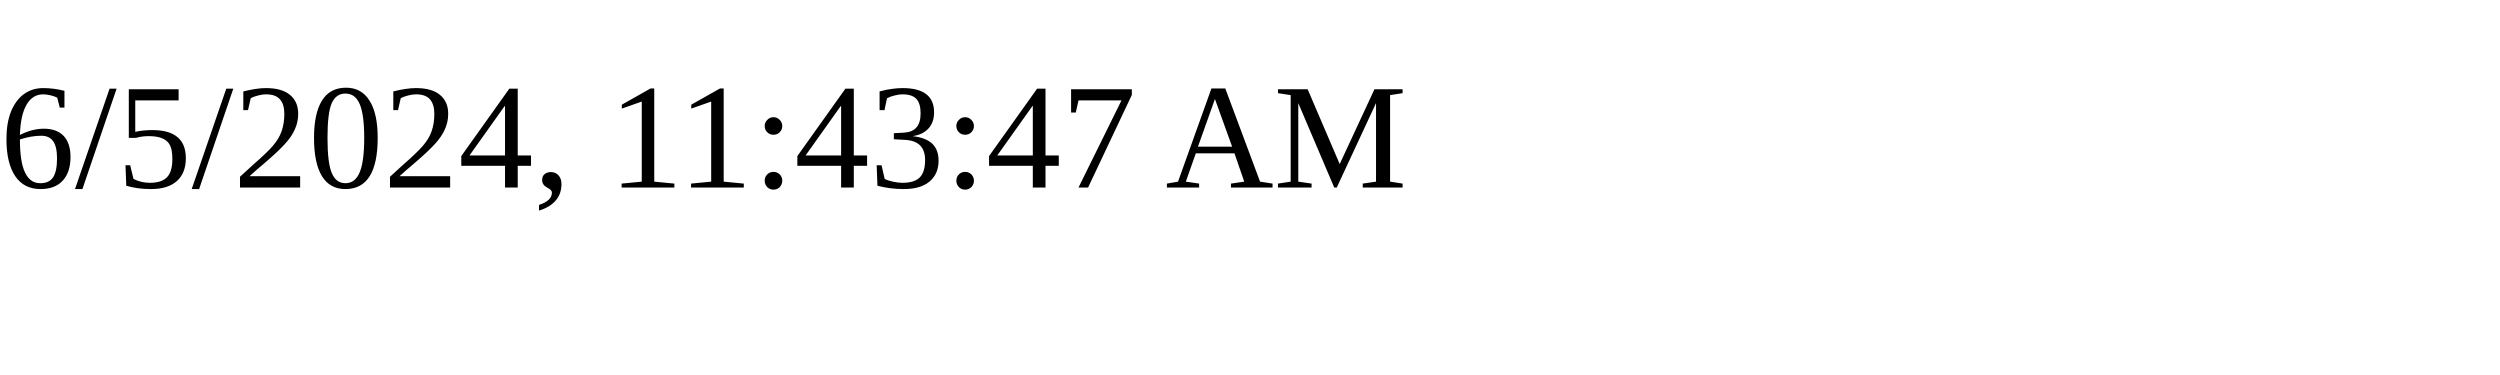
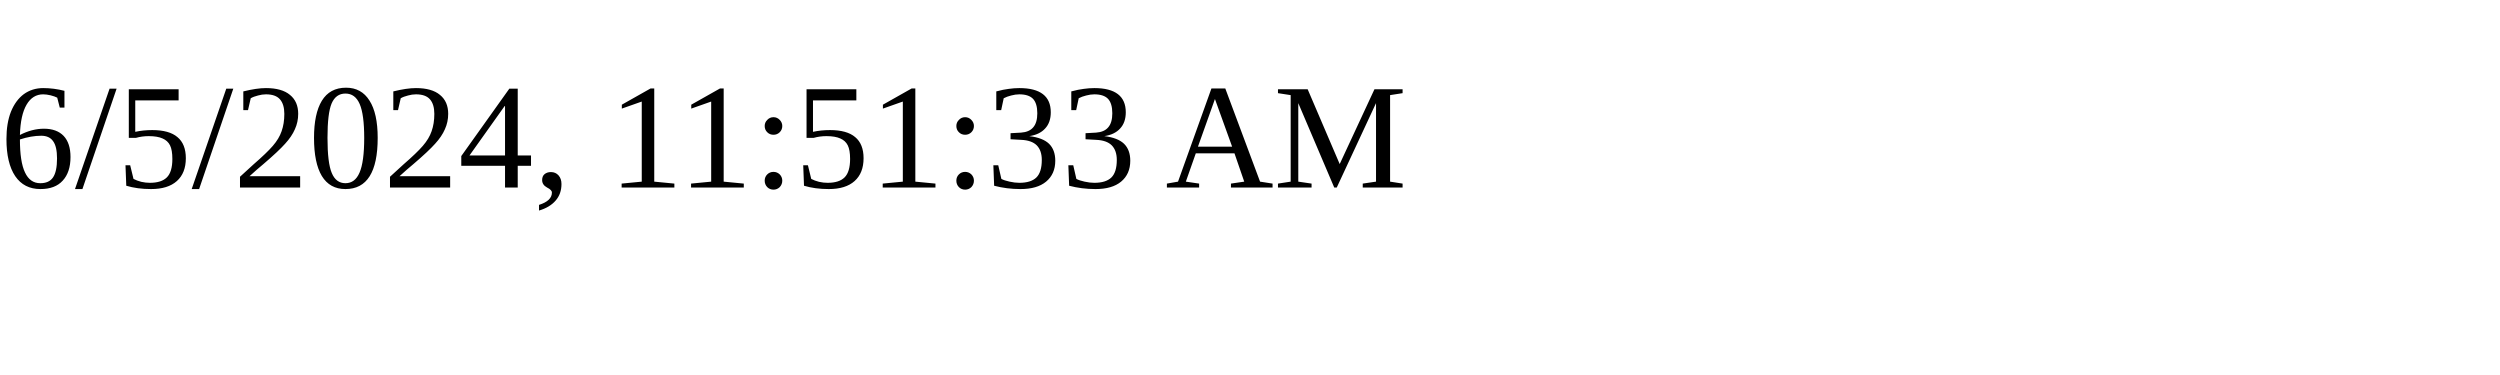
<svg xmlns="http://www.w3.org/2000/svg" height="30" width="200">
-   <text x="0" y="15">6/5/2024, 11:43:47 AM</text>
+   <text x="0" y="15">6/5/2024, 11:51:33 AM</text>
</svg>
